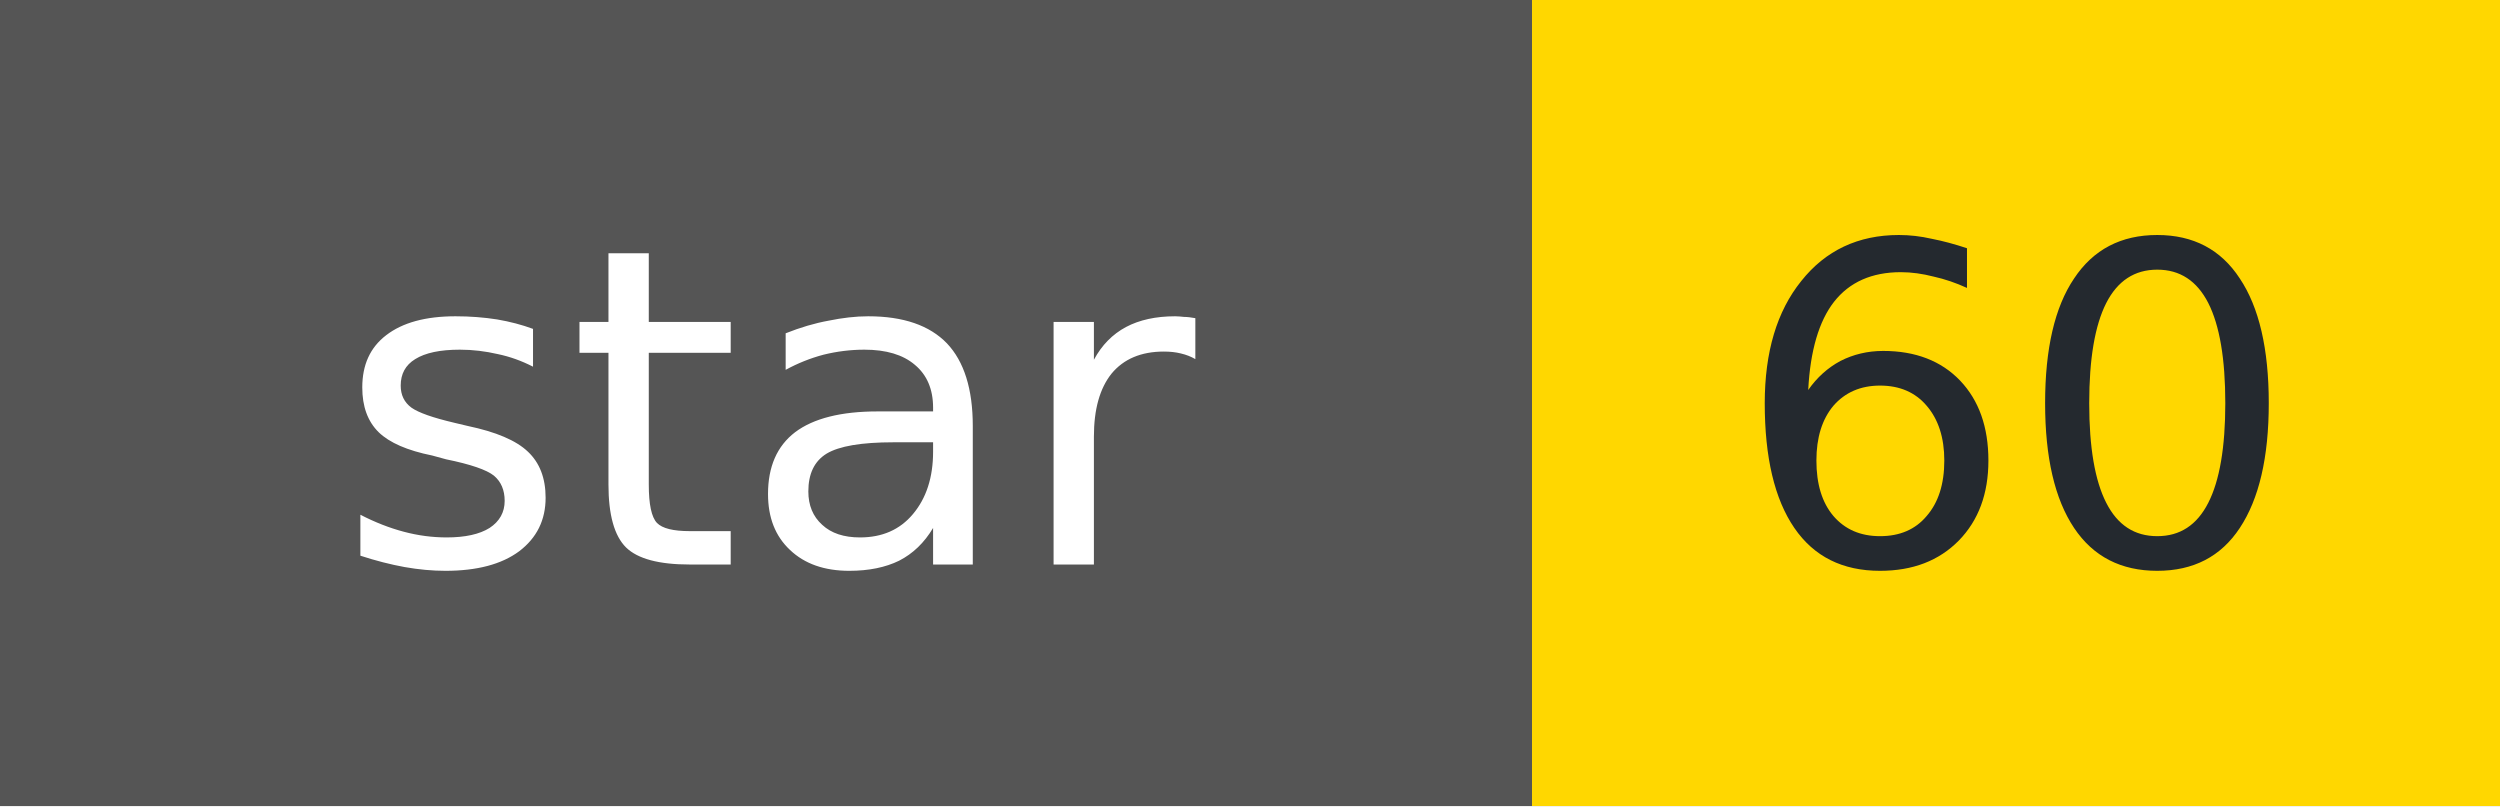
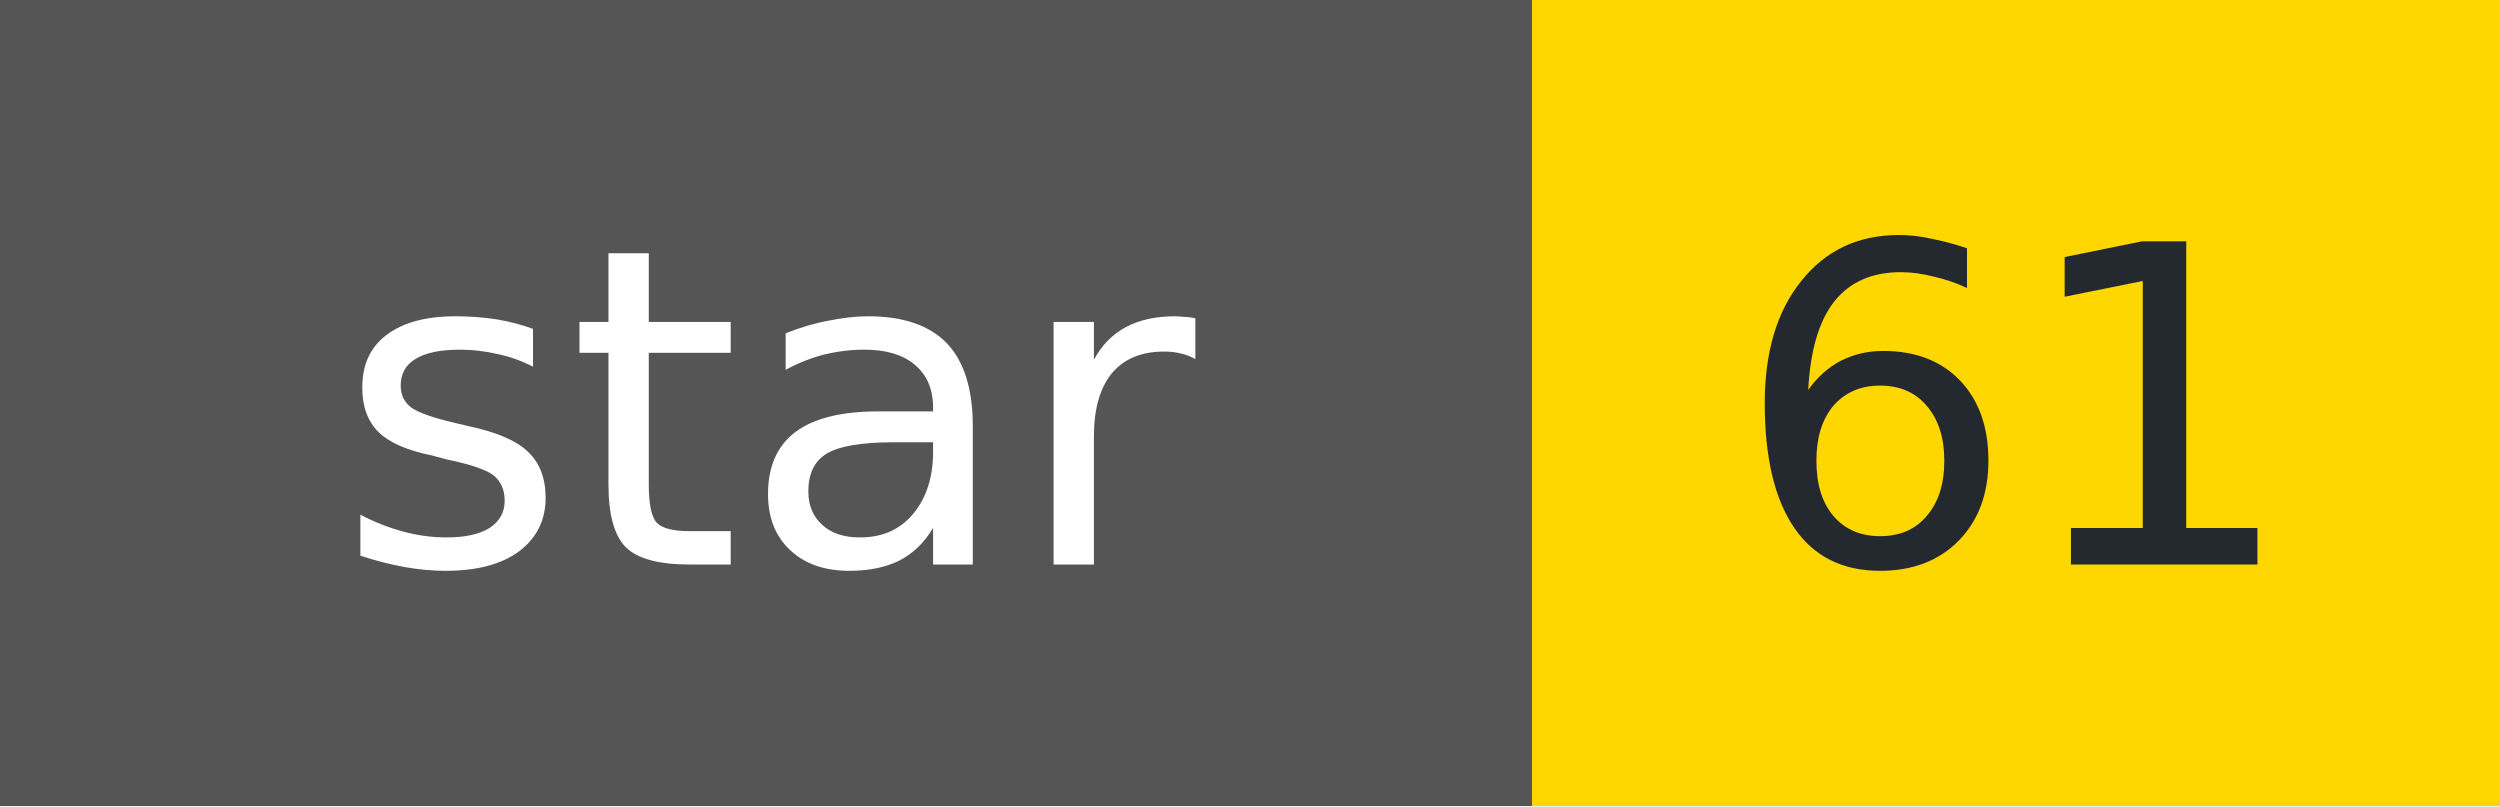
- <svg xmlns="http://www.w3.org/2000/svg" width="62" height="20" role="img" aria-label="star: 60">
+ <svg xmlns="http://www.w3.org/2000/svg" width="62" height="20" role="img" aria-label="star: 61">
  <g shape-rendering="crispEdges">
    <rect width="38" height="20" fill="#555" />
    <rect x="38" width="24" height="20" fill="#FFD700" />
  </g>
  <g fill="#fff" text-anchor="middle" font-family="Verdana,Geneva,DejaVu Sans,sans-serif" font-size="11">
    <text x="19" y="14">star</text>
  </g>
  <g fill="#24292f" text-anchor="middle" font-family="Verdana,Geneva,DejaVu Sans,sans-serif" font-size="11">
-     <text x="50" y="14">60</text>
+     <text x="50" y="14">61</text>
  </g>
</svg>
